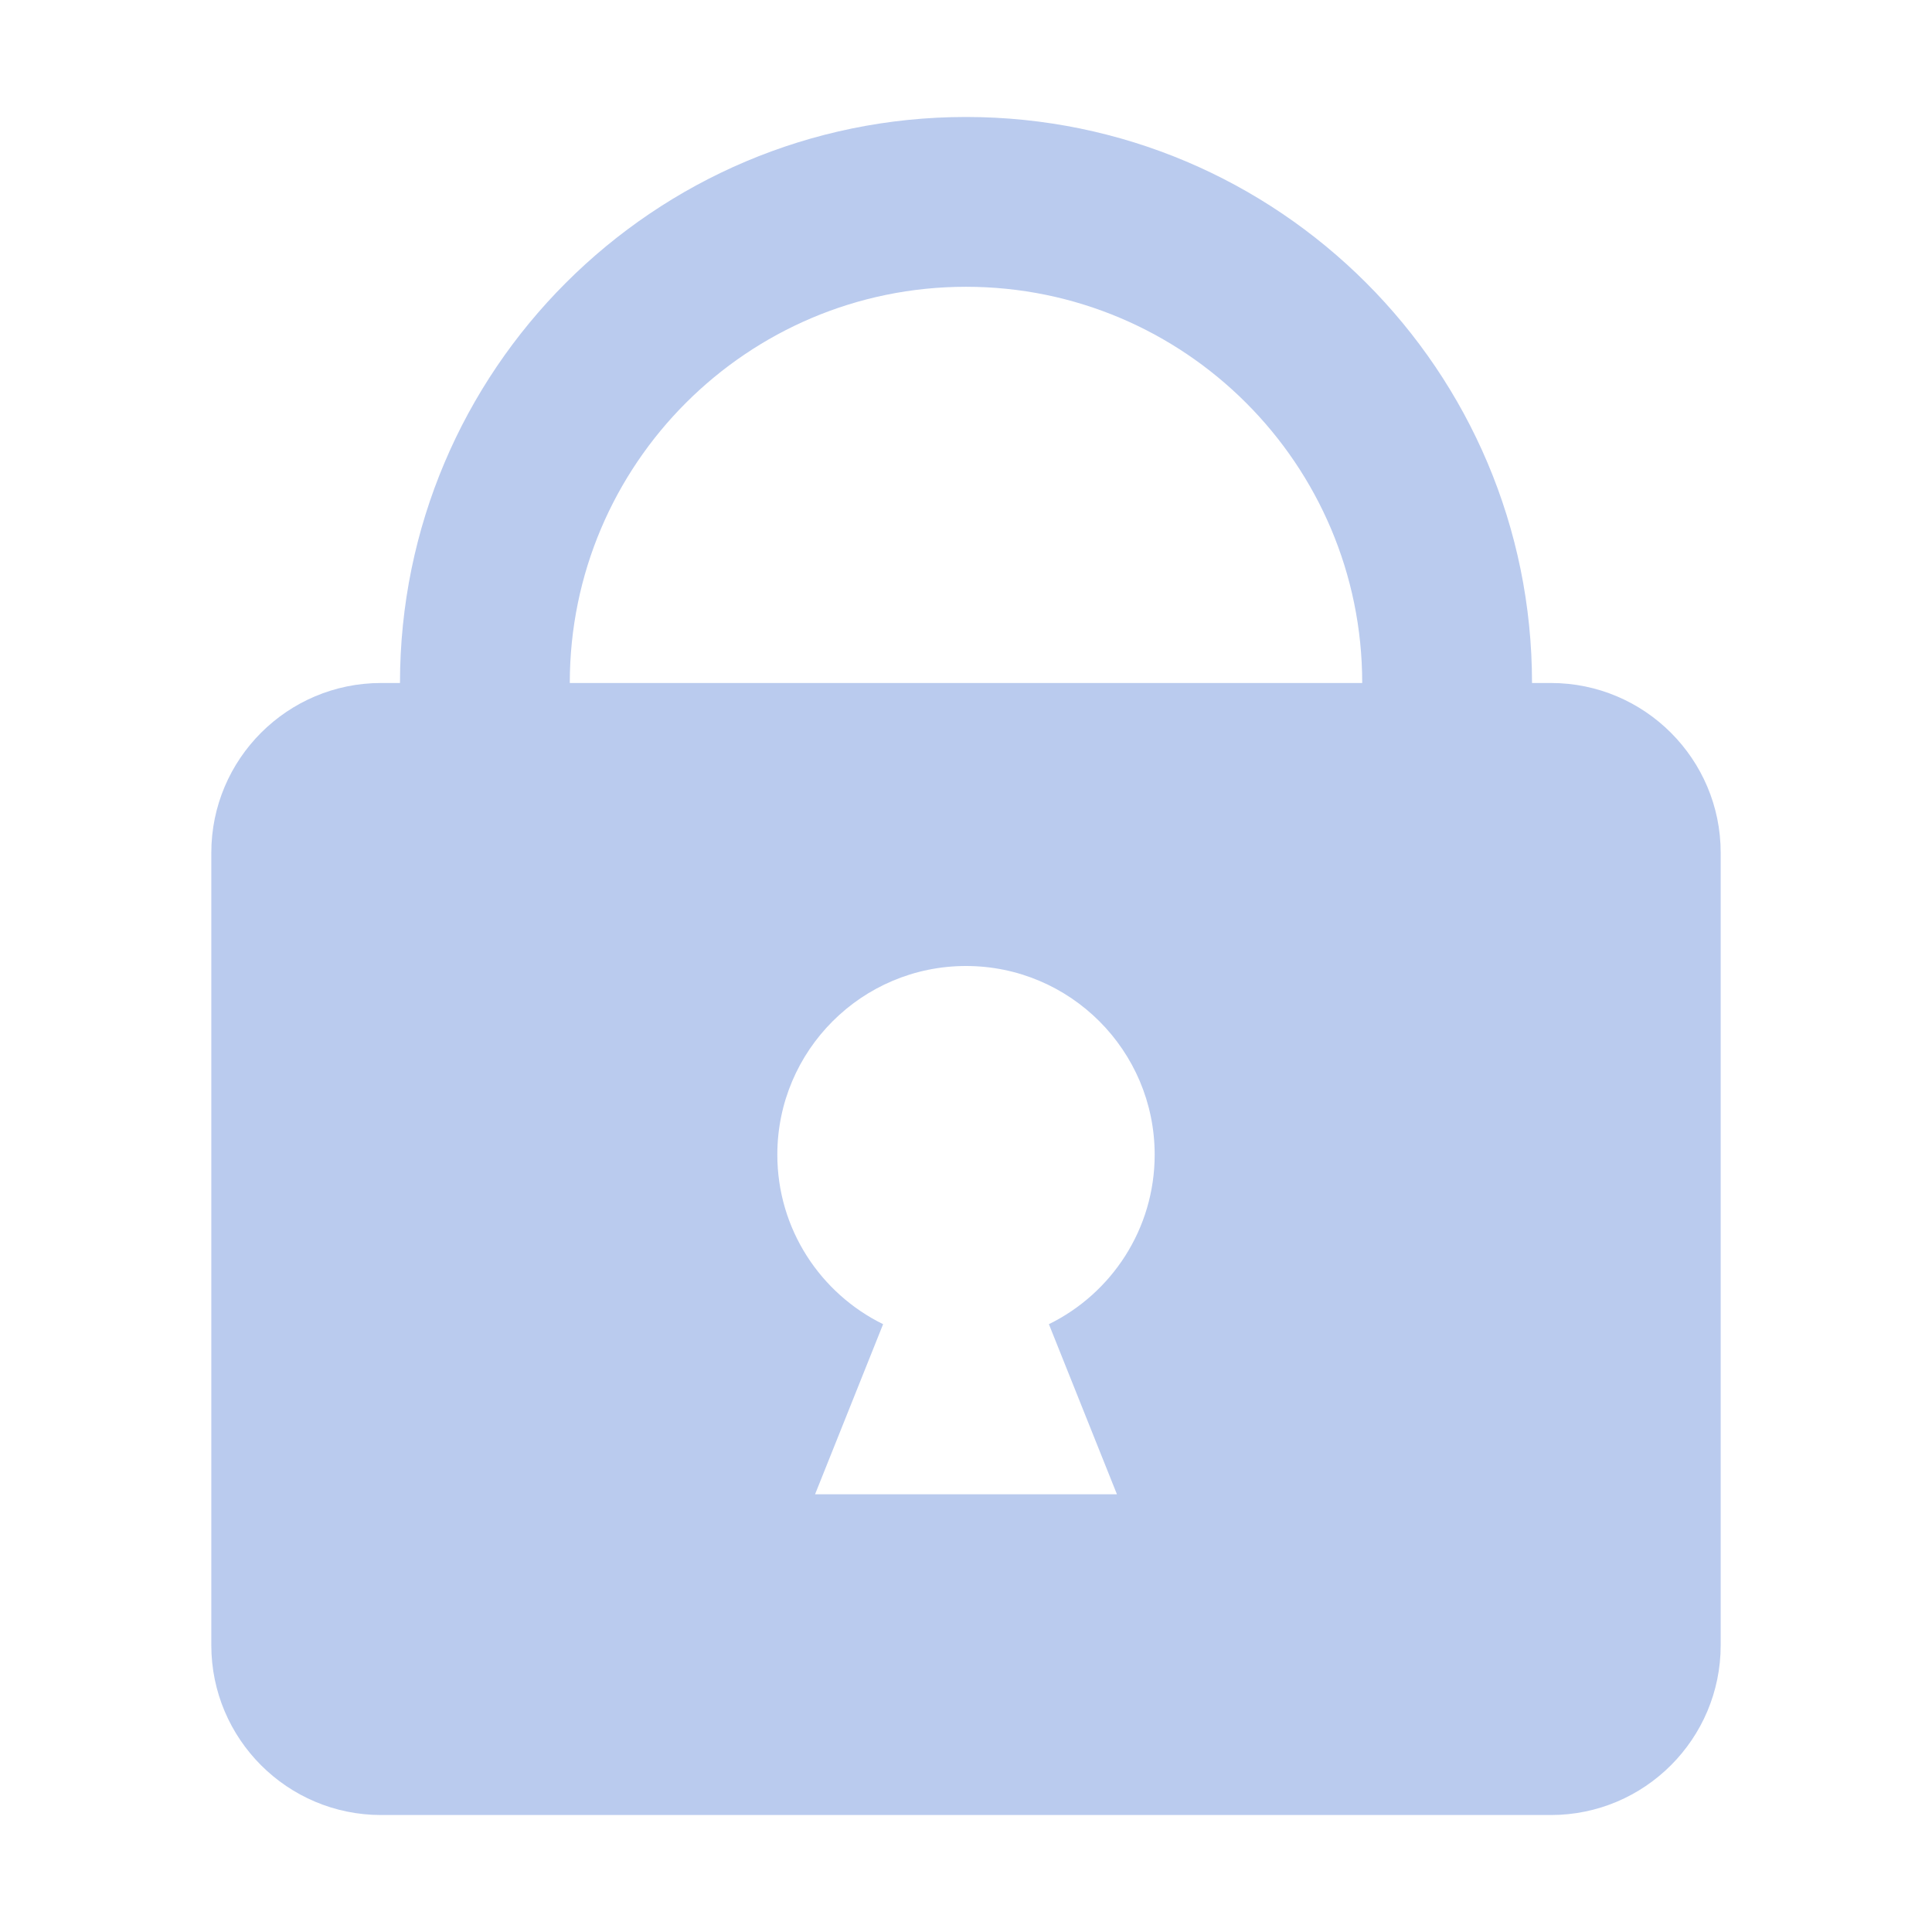
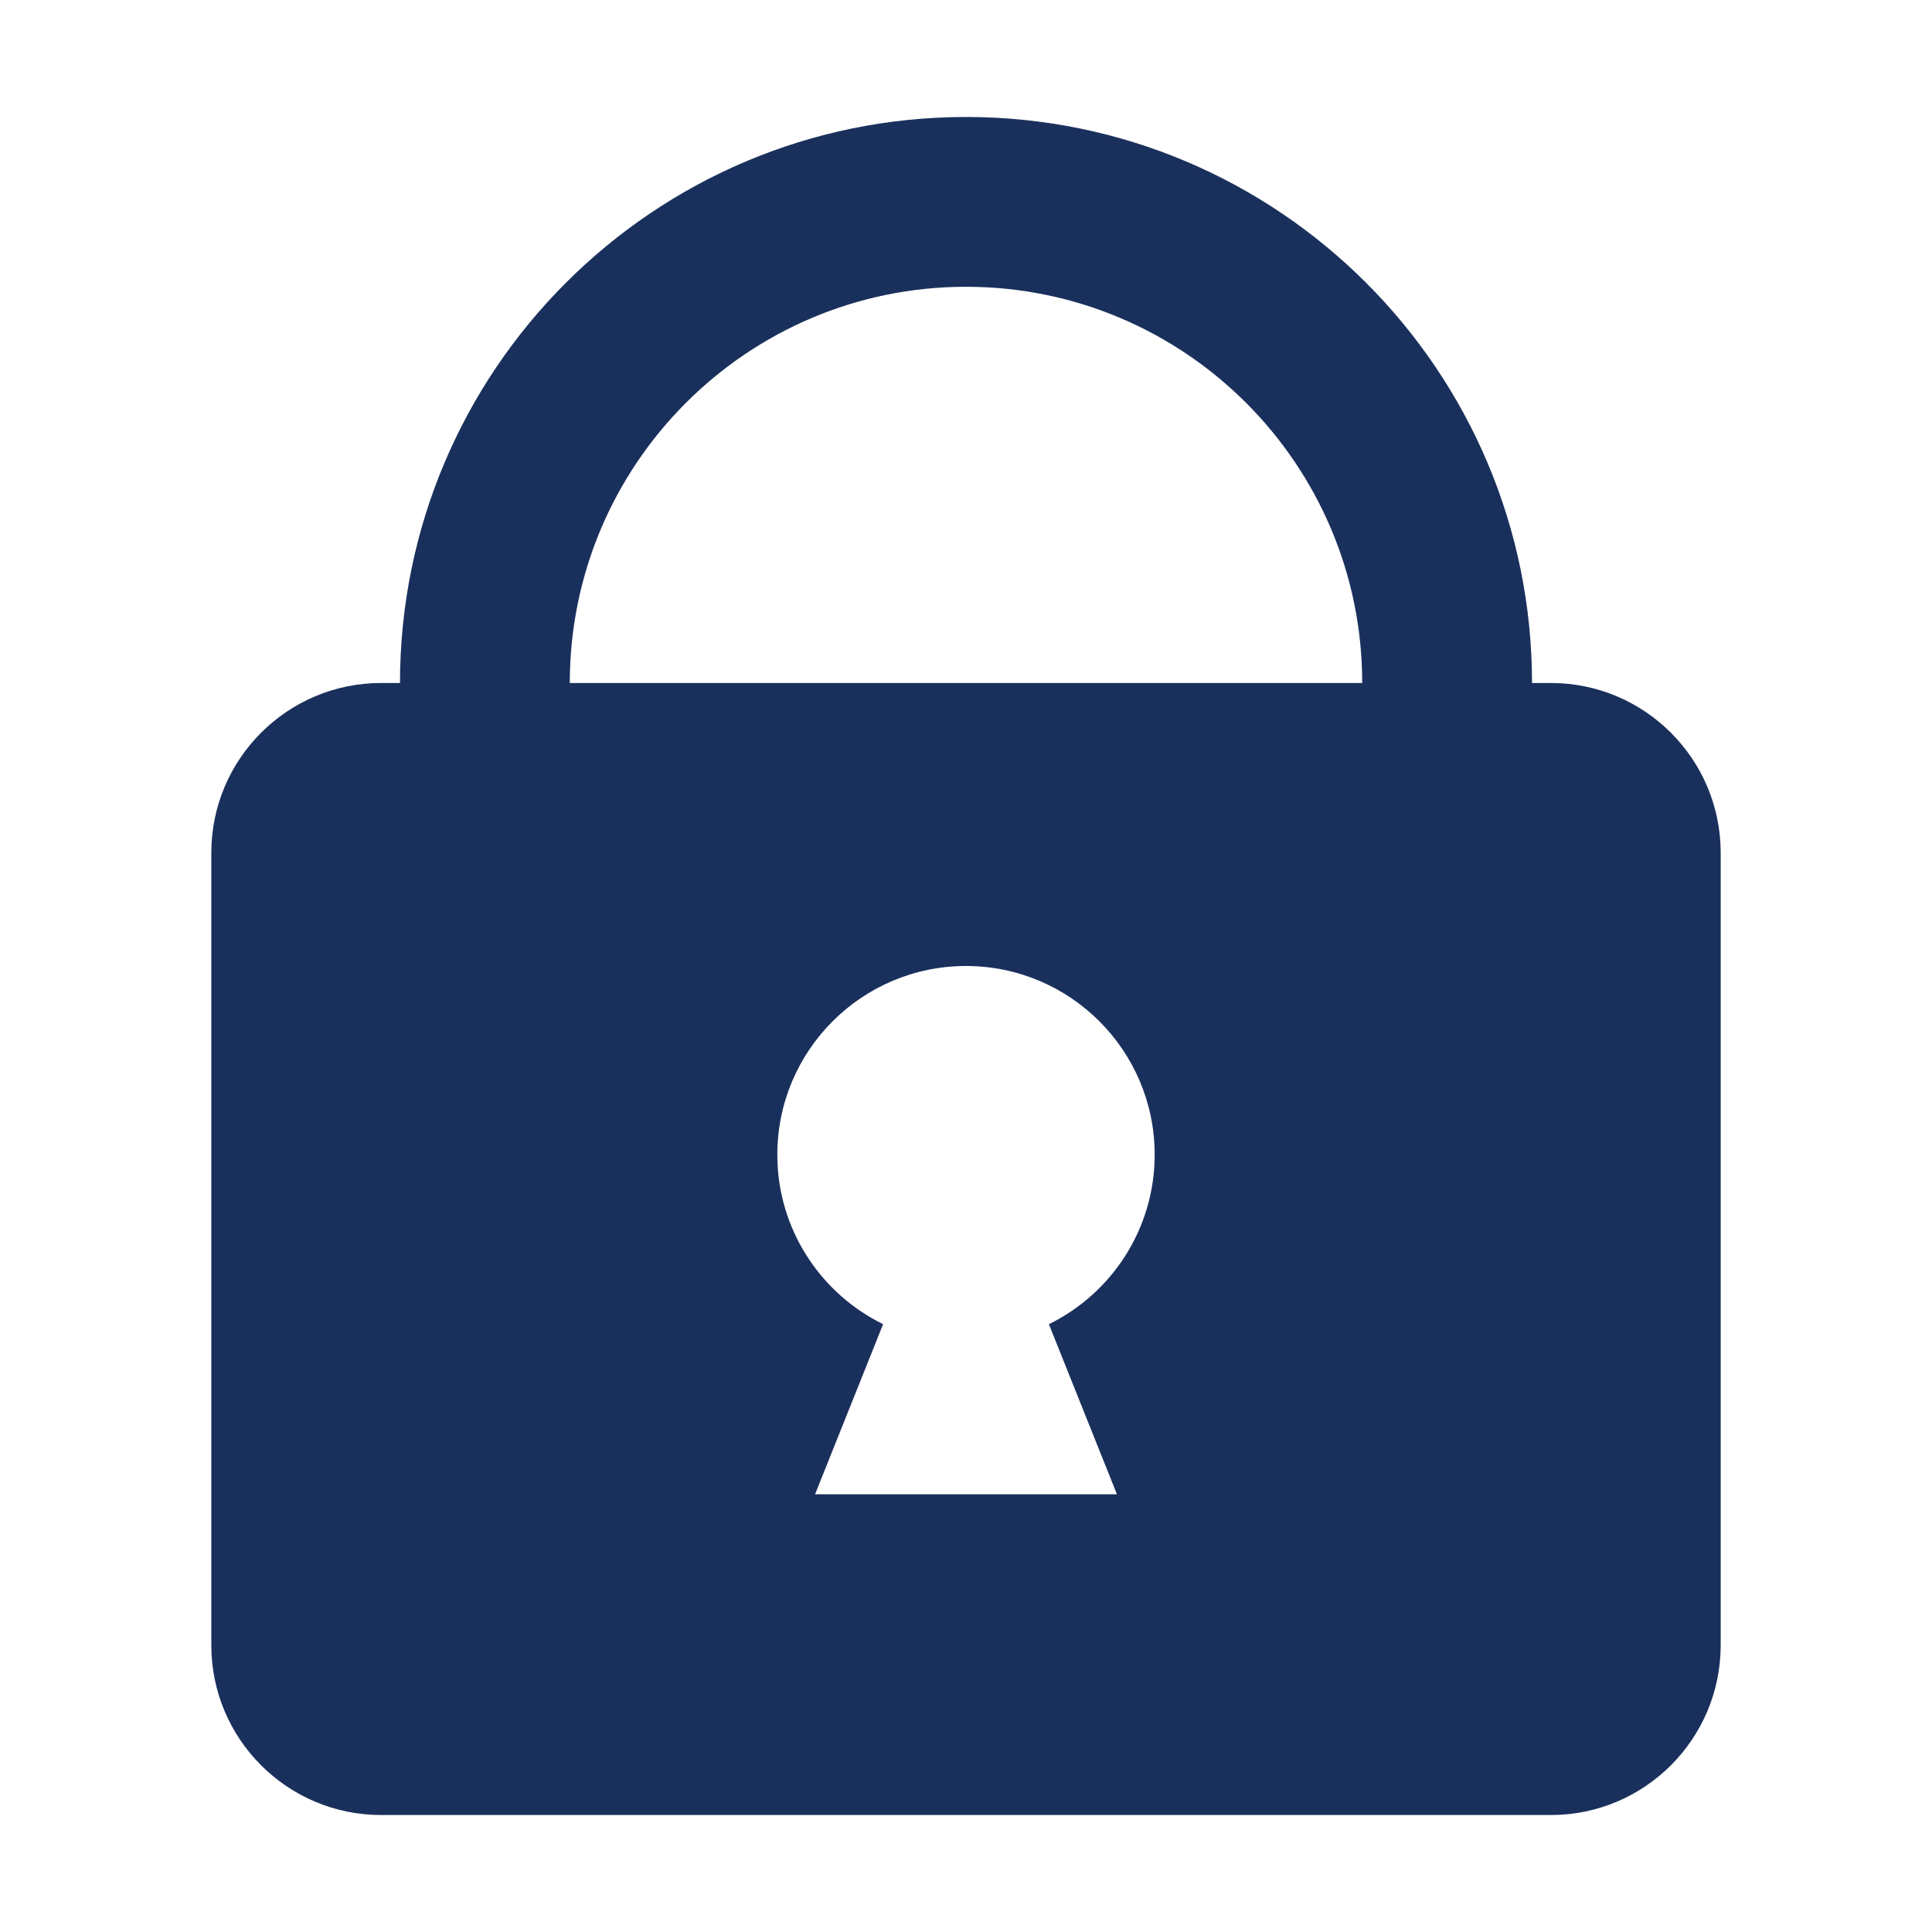
<svg xmlns="http://www.w3.org/2000/svg" width="100%" height="100%" viewBox="0 0 512 512" version="1.1" xml:space="preserve" style="fill-rule:evenodd;clip-rule:evenodd;stroke-linejoin:round;stroke-miterlimit:2;">
  <style>
    path {
-       fill: rgb(186, 203, 238);
+       fill: rgb(26, 48, 92);
    }
    @media (prefers-color-scheme: light) {
      path {
-         fill: rgb(186, 203, 238);
+         fill: rgb(26, 48, 92);
      }
    }
    @media (prefers-color-scheme: dark) {
      path {
-         fill: rgb(26, 48, 92);
+         fill: rgb(186, 203, 238);
      }
    }
  </style>
  <path d="M106,181C106,98.213 173.213,31 256,31C338.787,31 406,98.213 406,181L411,181C435.836,181 456,201.164 456,226L456,436C456,460.836 435.836,481 411,481L101,481C76.164,481 56,460.836 56,436L56,226C56,201.164 76.164,181 101,181L106,181ZM234.032,350.921C217.438,342.784 206,325.717 206,306C206,278.404 228.404,256 256,256C283.596,256 306,278.404 306,306C306,325.717 294.562,342.784 277.968,350.921L296,396L216,396L234.032,350.921ZM361,181C361,123.049 313.951,76 256,76C198.049,76 151,123.049 151,181L361,181Z" />
</svg>
